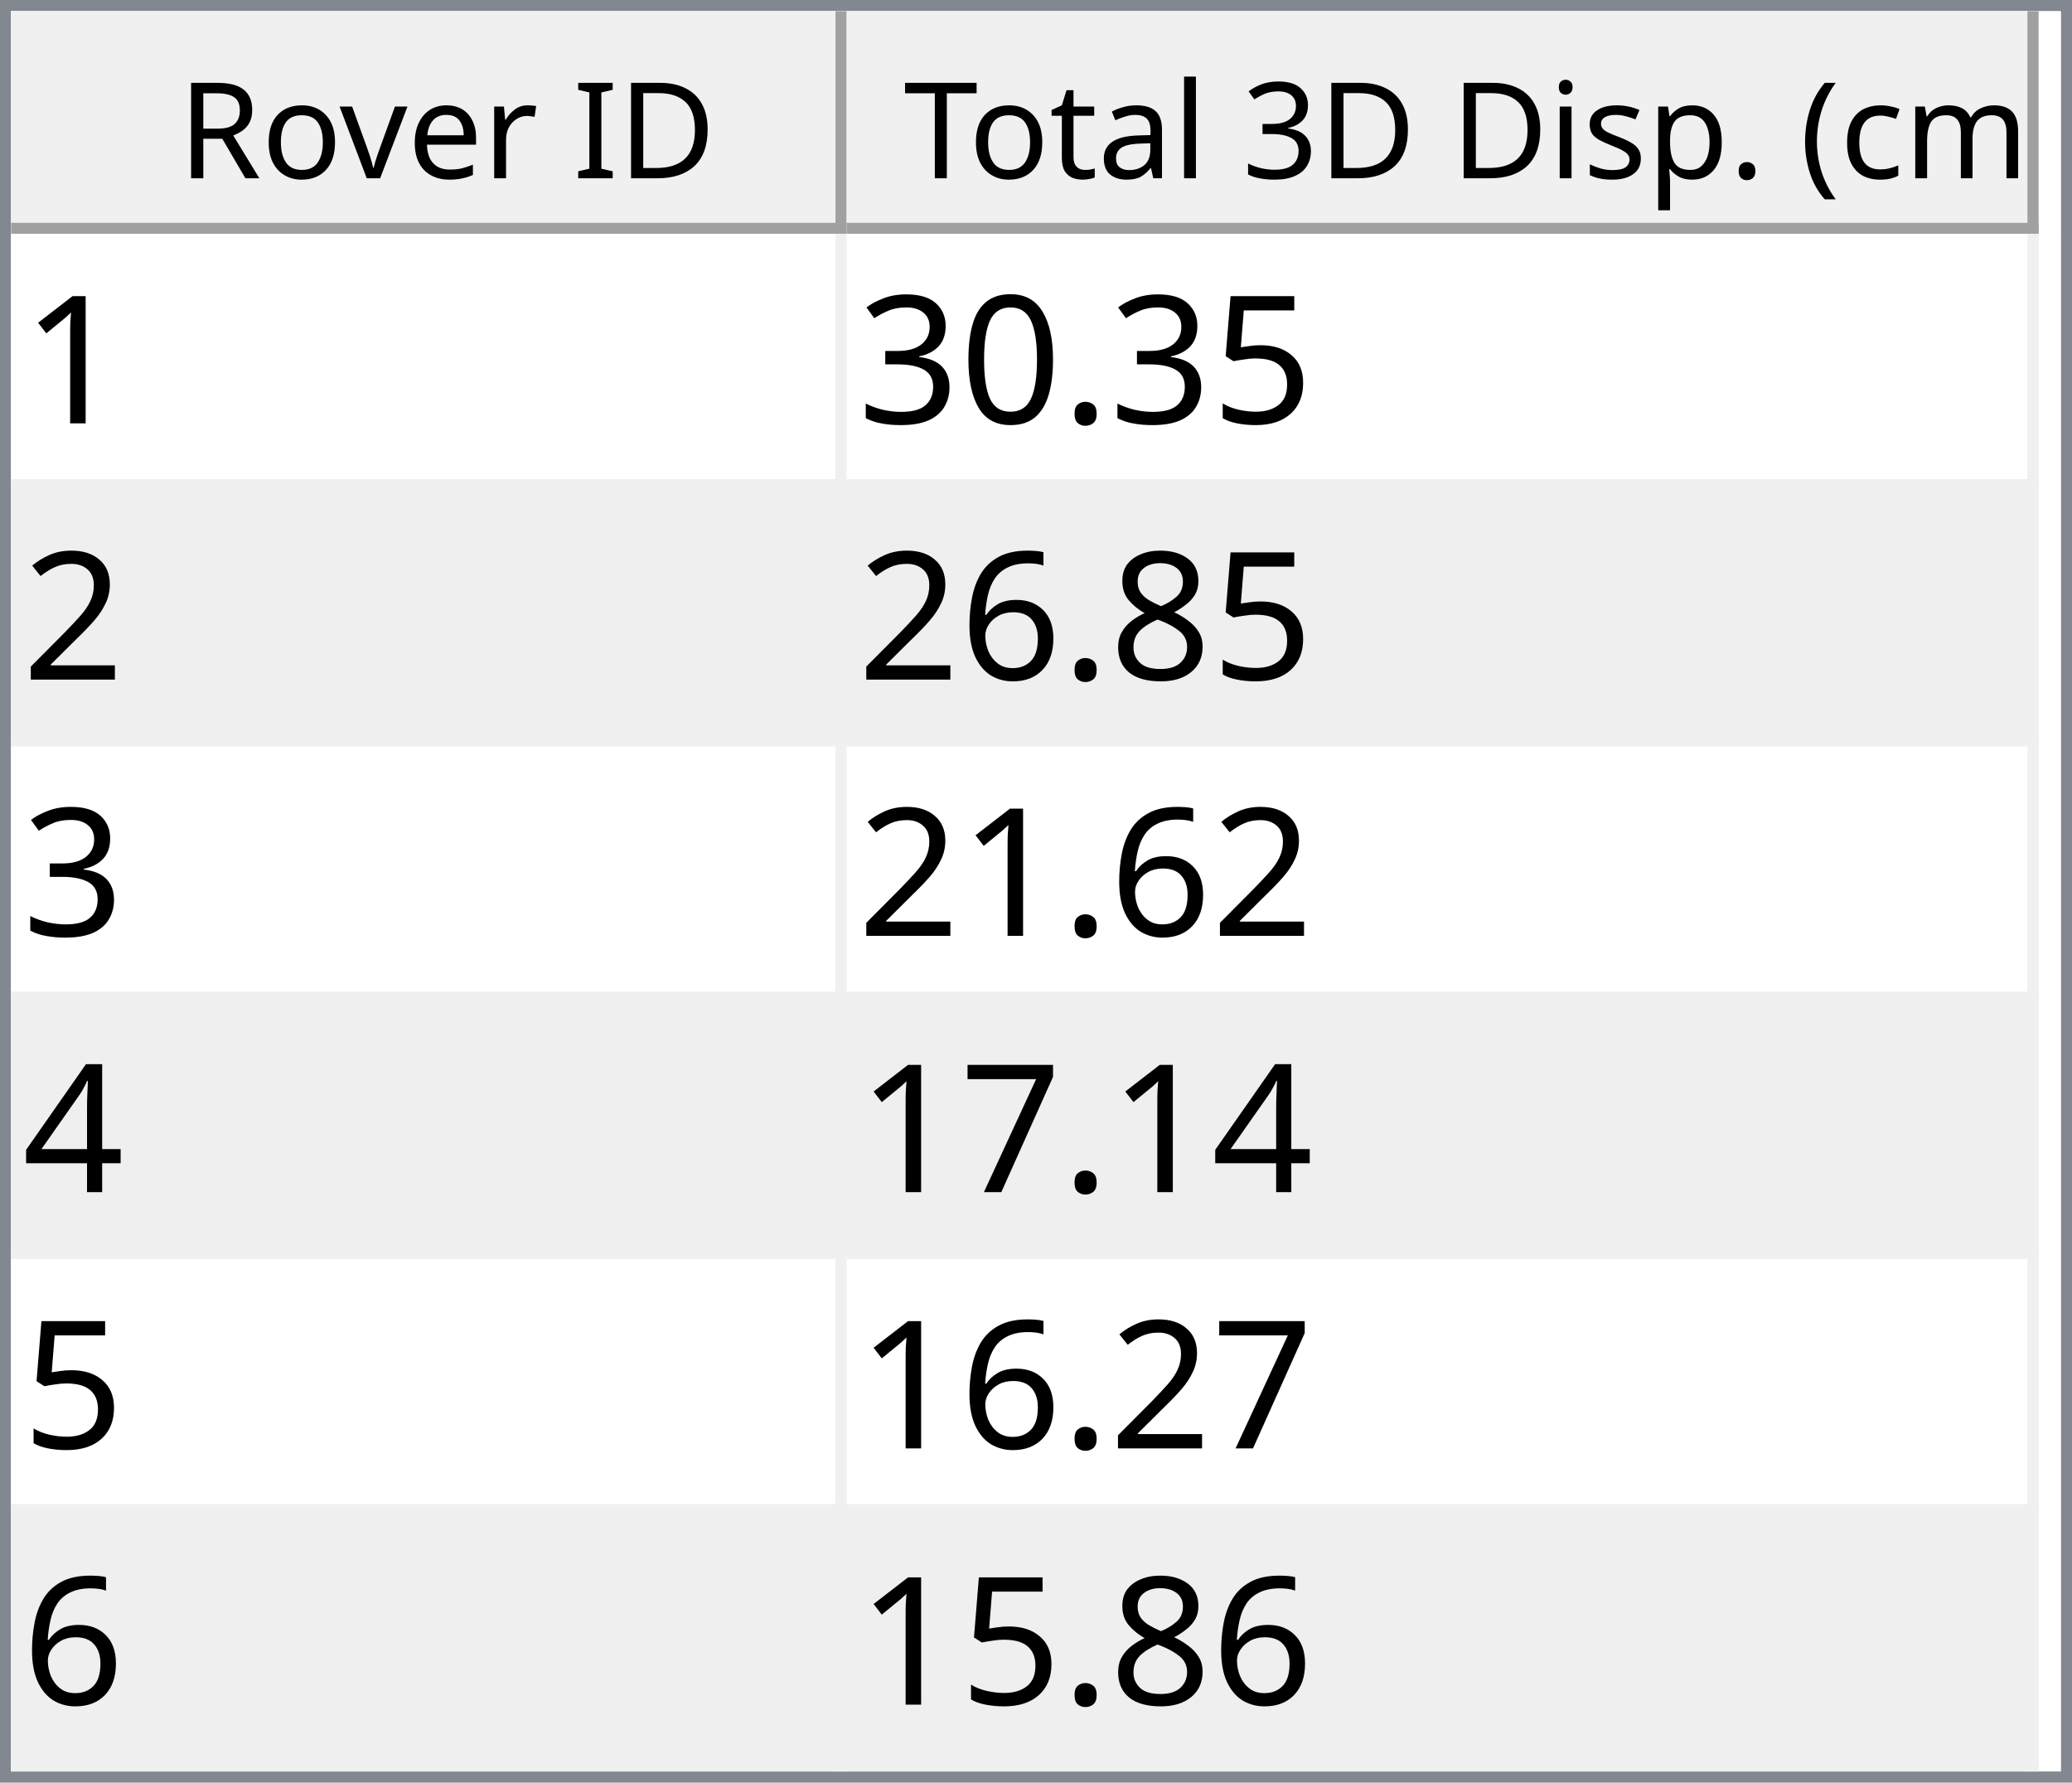
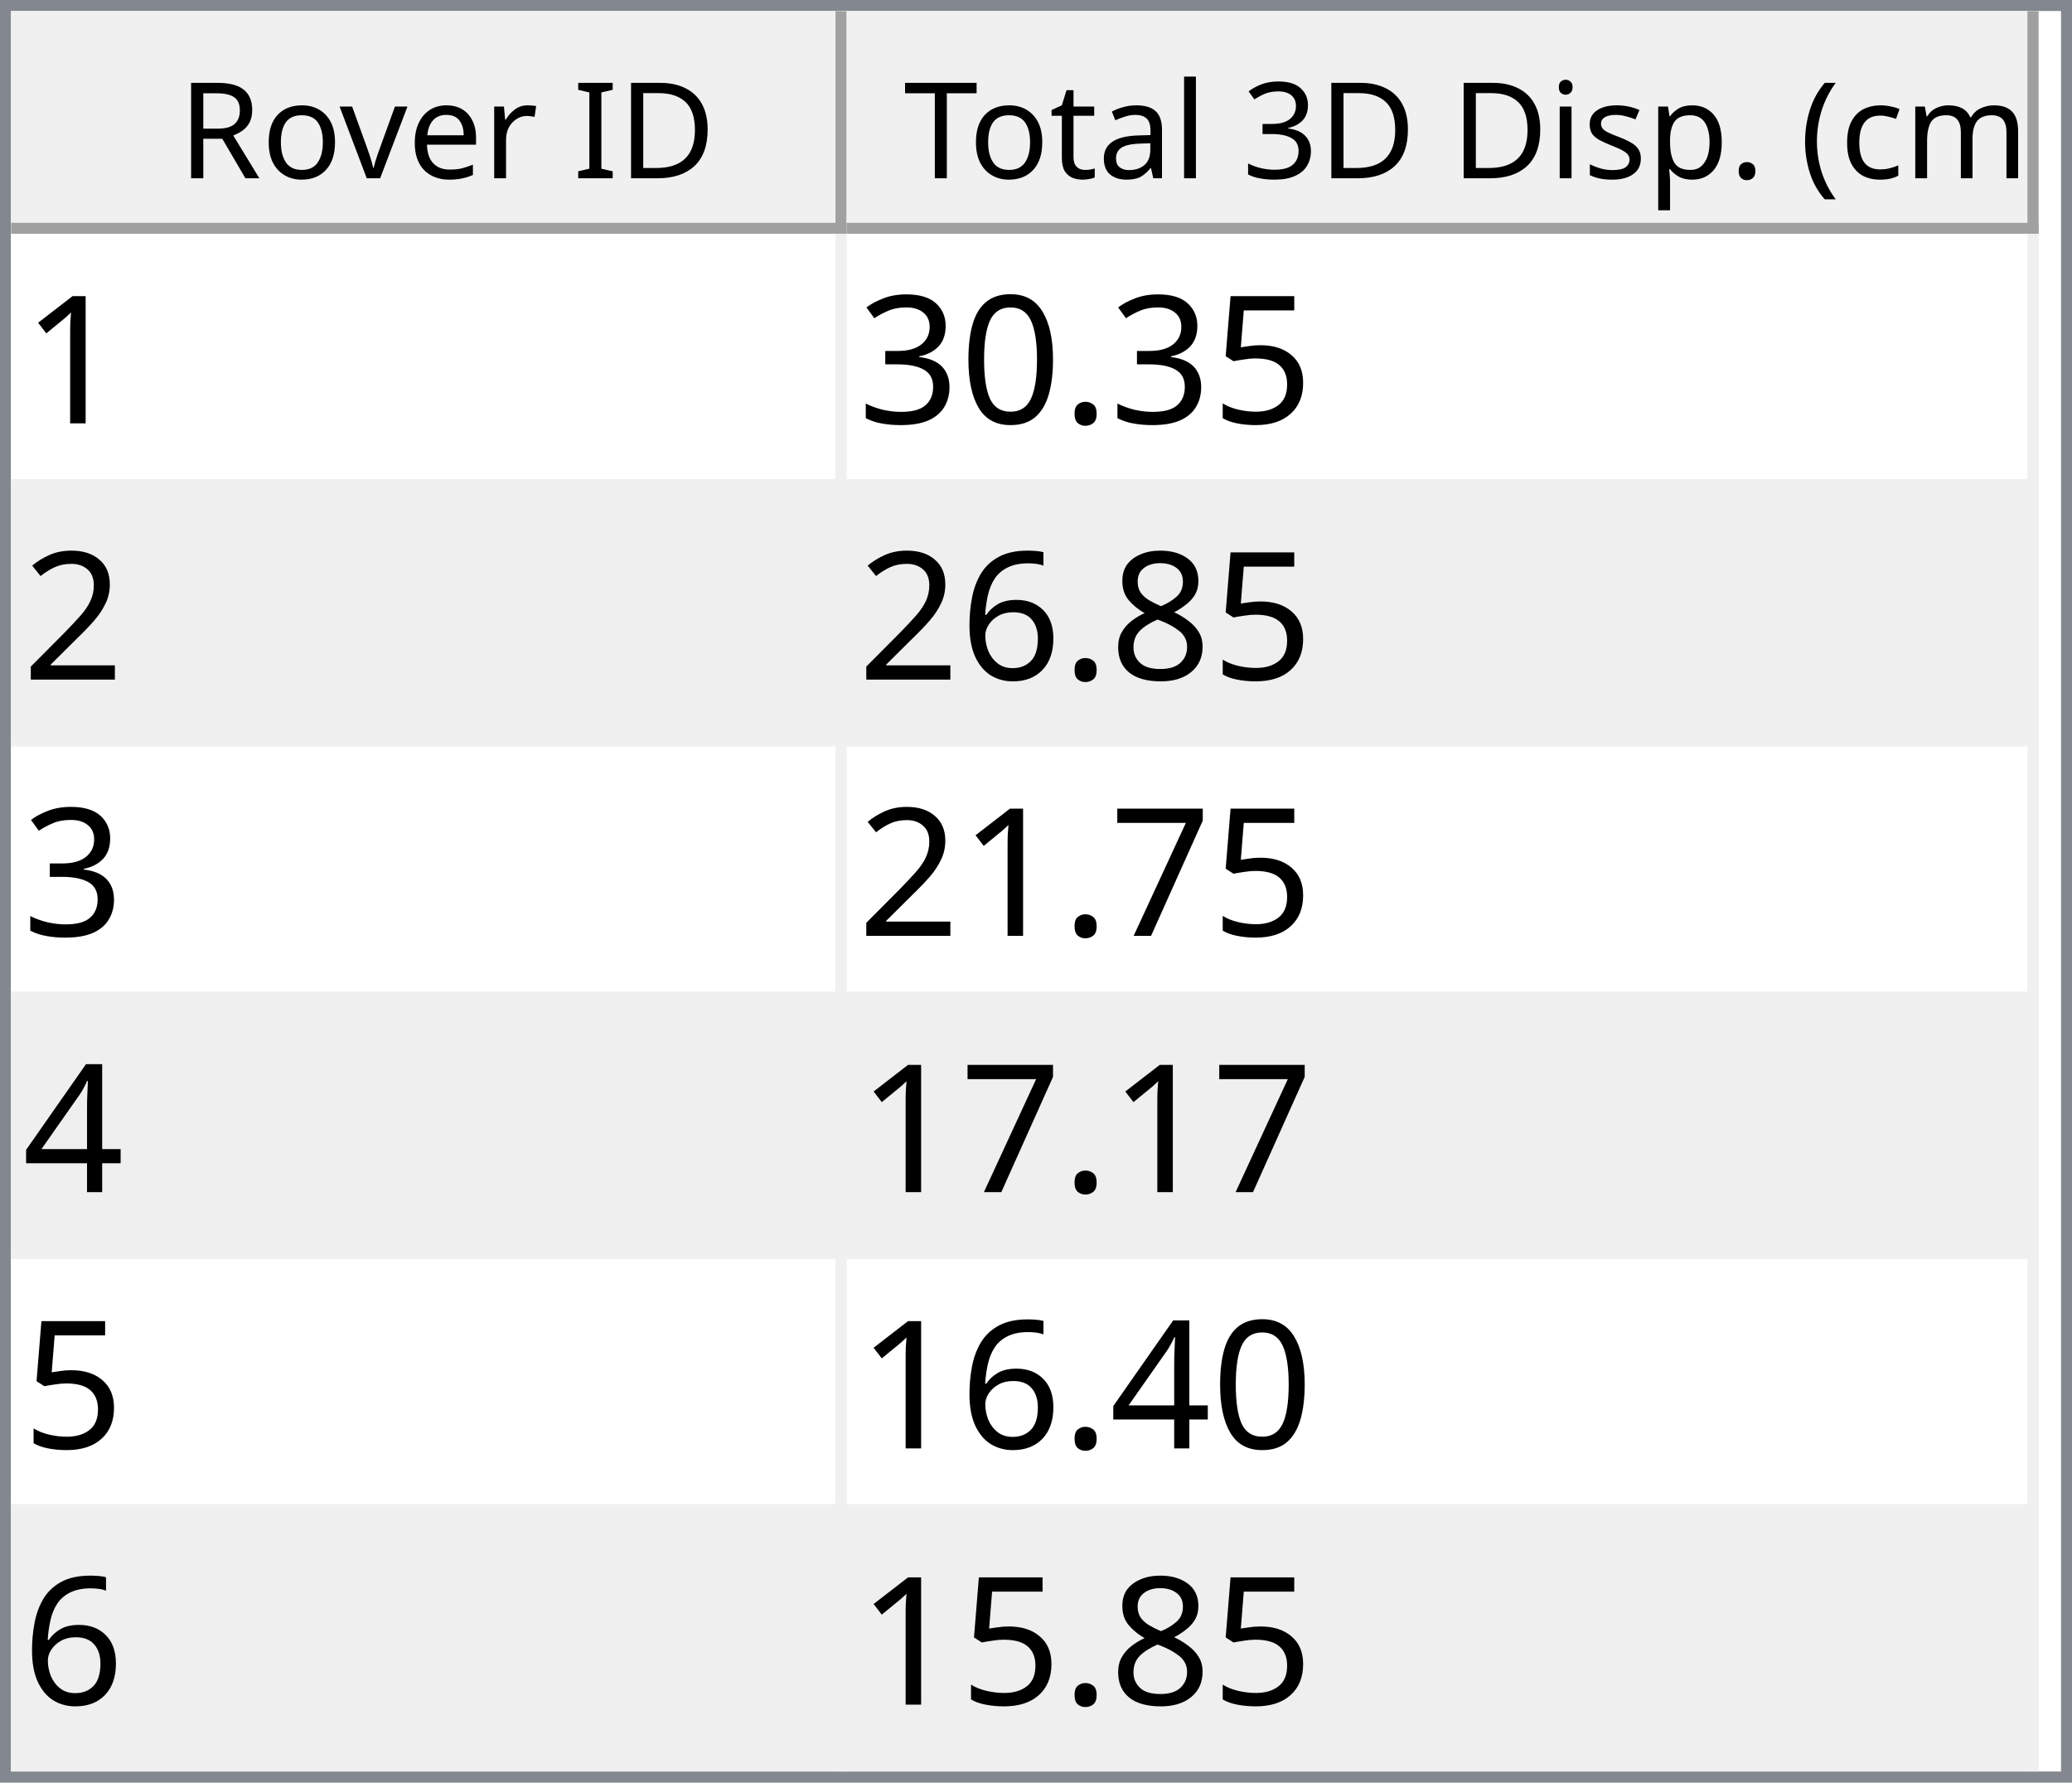
<svg xmlns="http://www.w3.org/2000/svg" style="fill-opacity:1; color-rendering:auto; color-interpolation:auto; text-rendering:auto; stroke:black; stroke-linecap:square; stroke-miterlimit:10; shape-rendering:auto; stroke-opacity:1; fill:black; stroke-dasharray:none; font-weight:normal; stroke-width:1; font-family:'Dialog'; font-style:normal; stroke-linejoin:miter; font-size:12px; stroke-dashoffset:0; image-rendering:auto;" width="186" height="160">
  <defs id="genericDefs" />
  <g>
    <defs id="defs1">
      <clipPath clipPathUnits="userSpaceOnUse" id="clipPath1">
        <path d="M0 0 L186 0 L186 160 L0 160 L0 0 Z" />
      </clipPath>
      <clipPath clipPathUnits="userSpaceOnUse" id="clipPath2">
        <path d="M0 0 L0 160 L186 160 L186 0 Z" />
      </clipPath>
      <clipPath clipPathUnits="userSpaceOnUse" id="clipPath3">
        <path d="M0 0 L0 20 L184 20 L184 0 Z" />
      </clipPath>
      <clipPath clipPathUnits="userSpaceOnUse" id="clipPath4">
        <path d="M0 0 L0 20 L75 20 L75 0 Z" />
      </clipPath>
      <clipPath clipPathUnits="userSpaceOnUse" id="clipPath5">
        <path d="M1 1 L1 19 L74 19 L74 1 Z" />
      </clipPath>
      <clipPath clipPathUnits="userSpaceOnUse" id="clipPath6">
        <path d="M0 0 L0 18 L73 18 L73 0 Z" />
      </clipPath>
      <clipPath clipPathUnits="userSpaceOnUse" id="clipPath7">
        <path d="M-0.5 -0.5 L-0.5 19.5 L74.5 19.5 L74.5 -0.5 Z" />
      </clipPath>
      <clipPath clipPathUnits="userSpaceOnUse" id="clipPath8">
        <path d="M0 0 L0 20 L107 20 L107 0 Z" />
      </clipPath>
      <clipPath clipPathUnits="userSpaceOnUse" id="clipPath9">
        <path d="M1 1 L1 19 L106 19 L106 1 Z" />
      </clipPath>
      <clipPath clipPathUnits="userSpaceOnUse" id="clipPath10">
        <path d="M0 0 L0 18 L105 18 L105 0 Z" />
      </clipPath>
      <clipPath clipPathUnits="userSpaceOnUse" id="clipPath11">
        <path d="M-0.5 -0.5 L-0.5 19.5 L106.5 19.5 L106.5 -0.5 Z" />
      </clipPath>
      <clipPath clipPathUnits="userSpaceOnUse" id="clipPath12">
        <path d="M0 0 L0 138 L184 138 L184 0 Z" />
      </clipPath>
      <clipPath clipPathUnits="userSpaceOnUse" id="clipPath13">
        <path d="M0 0 L0 138 L182 138 L182 0 Z" />
      </clipPath>
      <clipPath clipPathUnits="userSpaceOnUse" id="clipPath14">
        <path d="M-0.5 -0.5 L-0.5 137.5 L181.5 137.5 L181.5 -0.5 Z" />
      </clipPath>
      <clipPath clipPathUnits="userSpaceOnUse" id="clipPath15">
        <path d="M0 0 L0 22 L74 22 L74 0 Z" />
      </clipPath>
      <clipPath clipPathUnits="userSpaceOnUse" id="clipPath16">
        <path d="M0 0 L0 22 L106 22 L106 0 Z" />
      </clipPath>
      <font horiz-adv-x="64.551" id="font1">
        <font-face ascent="107.91" descent="25.098" units-per-em="100" style="font-style:normal; font-family:Segoe UI; font-weight:normal;" />
        <missing-glyph horiz-adv-x="64.551" d="M8.109 0 L8.109 68.266 L56.453 68.266 L56.453 0 L8.109 0 ZM15.328 7.234 L49.219 7.234 L49.219 61.031 L15.328 61.031 L15.328 7.234 Z" />
        <glyph unicode="D" horiz-adv-x="70.117" d="M9.188 0 L9.188 70.016 L28.516 70.016 Q65.531 70.016 65.531 35.891 Q65.531 19.672 55.25 9.836 Q44.969 0 27.734 0 L9.188 0 ZM17.391 62.594 L17.391 7.422 L27.828 7.422 Q41.609 7.422 49.273 14.797 Q56.938 22.172 56.938 35.688 Q56.938 62.594 28.328 62.594 L17.391 62.594 Z" />
        <glyph unicode="I" horiz-adv-x="26.611" d="M17.391 0 L9.188 0 L9.188 70.016 L17.391 70.016 L17.391 0 Z" />
        <glyph unicode=" " horiz-adv-x="27.393" d="" />
        <glyph unicode="r" horiz-adv-x="34.766" d="M34.188 41.891 Q32.078 43.5 28.125 43.5 Q23 43.5 19.555 38.672 Q16.109 33.844 16.109 25.484 L16.109 0 L8.109 0 L8.109 50 L16.109 50 L16.109 39.703 L16.312 39.703 Q18.016 44.969 21.531 47.922 Q25.047 50.875 29.391 50.875 Q32.516 50.875 34.188 50.203 L34.188 41.891 Z" />
        <glyph unicode="e" horiz-adv-x="52.295" d="M48.297 23 L12.984 23 Q13.188 14.656 17.484 10.109 Q21.781 5.562 29.297 5.562 Q37.75 5.562 44.828 11.141 L44.828 3.609 Q38.234 -1.172 27.391 -1.172 Q16.797 -1.172 10.742 5.641 Q4.688 12.453 4.688 24.812 Q4.688 36.469 11.305 43.82 Q17.922 51.172 27.734 51.172 Q37.547 51.172 42.922 44.828 Q48.297 38.484 48.297 27.203 L48.297 23 ZM40.094 29.781 Q40.047 36.719 36.75 40.578 Q33.453 44.438 27.594 44.438 Q21.922 44.438 17.969 40.383 Q14.016 36.328 13.094 29.781 L40.094 29.781 Z" />
        <glyph unicode="v" horiz-adv-x="47.9" d="M47.406 50 L27.484 0 L19.625 0 L0.688 50 L9.469 50 L22.172 13.672 Q23.578 9.672 23.922 6.688 L24.125 6.688 Q24.609 10.453 25.688 13.484 L38.969 50 L47.406 50 Z" />
        <glyph unicode="o" horiz-adv-x="58.594" d="M29 -1.172 Q17.922 -1.172 11.305 5.836 Q4.688 12.844 4.688 24.422 Q4.688 37.016 11.57 44.094 Q18.453 51.172 30.172 51.172 Q41.359 51.172 47.633 44.289 Q53.906 37.406 53.906 25.203 Q53.906 13.234 47.141 6.031 Q40.375 -1.172 29 -1.172 ZM29.594 44.438 Q21.875 44.438 17.383 39.188 Q12.891 33.938 12.891 24.703 Q12.891 15.828 17.43 10.695 Q21.969 5.562 29.594 5.562 Q37.359 5.562 41.531 10.594 Q45.703 15.625 45.703 24.906 Q45.703 34.281 41.531 39.359 Q37.359 44.438 29.594 44.438 Z" />
        <glyph unicode="R" horiz-adv-x="59.814" d="M59.375 0 L49.609 0 L37.891 19.625 Q36.281 22.359 34.766 24.289 Q33.25 26.219 31.664 27.438 Q30.078 28.656 28.25 29.219 Q26.422 29.781 24.125 29.781 L17.391 29.781 L17.391 0 L9.188 0 L9.188 70.016 L30.078 70.016 Q34.672 70.016 38.555 68.867 Q42.438 67.719 45.289 65.375 Q48.141 63.031 49.758 59.547 Q51.375 56.062 51.375 51.375 Q51.375 47.703 50.273 44.656 Q49.172 41.609 47.148 39.211 Q45.125 36.812 42.266 35.133 Q39.406 33.453 35.844 32.516 L35.844 32.328 Q37.594 31.547 38.891 30.547 Q40.188 29.547 41.359 28.18 Q42.531 26.812 43.68 25.078 Q44.828 23.344 46.234 21.047 L59.375 0 ZM17.391 62.594 L17.391 37.203 L28.516 37.203 Q31.594 37.203 34.203 38.133 Q36.812 39.062 38.719 40.797 Q40.625 42.531 41.703 45.047 Q42.781 47.562 42.781 50.688 Q42.781 56.297 39.141 59.445 Q35.5 62.594 28.609 62.594 L17.391 62.594 Z" />
        <glyph unicode=")" horiz-adv-x="30.176" d="M8.297 -15.922 L1.172 -15.922 Q16.406 2.344 16.406 26.812 Q16.406 51.469 1.078 70.016 L8.297 70.016 Q23.531 52.156 23.531 26.703 Q23.531 1.375 8.297 -15.922 Z" />
        <glyph unicode="m" horiz-adv-x="86.133" d="M79.109 0 L71.094 0 L71.094 28.719 Q71.094 37.016 68.531 40.727 Q65.969 44.438 59.906 44.438 Q54.781 44.438 51.195 39.75 Q47.609 35.062 47.609 28.516 L47.609 0 L39.594 0 L39.594 29.688 Q39.594 44.438 28.219 44.438 Q22.953 44.438 19.531 40.016 Q16.109 35.594 16.109 28.516 L16.109 0 L8.109 0 L8.109 50 L16.109 50 L16.109 42.094 L16.312 42.094 Q21.625 51.172 31.844 51.172 Q36.969 51.172 40.773 48.312 Q44.578 45.453 46 40.828 Q51.562 51.172 62.594 51.172 Q79.109 51.172 79.109 30.812 L79.109 0 Z" />
        <glyph unicode="c" horiz-adv-x="46.191" d="M42.188 2.297 Q36.422 -1.172 28.516 -1.172 Q17.828 -1.172 11.258 5.789 Q4.688 12.75 4.688 23.828 Q4.688 36.188 11.766 43.68 Q18.844 51.172 30.672 51.172 Q37.25 51.172 42.281 48.734 L42.281 40.531 Q36.719 44.438 30.375 44.438 Q22.703 44.438 17.797 38.945 Q12.891 33.453 12.891 24.516 Q12.891 15.719 17.508 10.641 Q22.125 5.562 29.891 5.562 Q36.422 5.562 42.188 9.906 L42.188 2.297 Z" />
        <glyph unicode="(" horiz-adv-x="30.176" d="M29.109 -15.922 L21.969 -15.922 Q6.844 1.375 6.844 26.703 Q6.844 52.156 21.969 70.016 L29.203 70.016 Q13.875 51.469 13.875 26.812 Q13.875 2.344 29.109 -15.922 Z" />
        <glyph unicode="." horiz-adv-x="21.68" d="M10.891 -1.078 Q8.641 -1.078 7.055 0.539 Q5.469 2.156 5.469 4.391 Q5.469 6.641 7.055 8.273 Q8.641 9.906 10.891 9.906 Q13.188 9.906 14.797 8.273 Q16.406 6.641 16.406 4.391 Q16.406 2.156 14.797 0.539 Q13.188 -1.078 10.891 -1.078 Z" />
        <glyph unicode="p" horiz-adv-x="58.789" d="M16.312 7.234 L16.109 7.234 L16.109 -23 L8.109 -23 L8.109 50 L16.109 50 L16.109 41.219 L16.312 41.219 Q22.219 51.172 33.594 51.172 Q43.266 51.172 48.688 44.461 Q54.109 37.75 54.109 26.469 Q54.109 13.922 48 6.375 Q41.891 -1.172 31.297 -1.172 Q21.578 -1.172 16.312 7.234 ZM16.109 27.391 L16.109 20.406 Q16.109 14.203 20.141 9.883 Q24.172 5.562 30.375 5.562 Q37.641 5.562 41.773 11.133 Q45.906 16.703 45.906 26.609 Q45.906 34.969 42.047 39.703 Q38.188 44.438 31.594 44.438 Q24.609 44.438 20.359 39.578 Q16.109 34.719 16.109 27.391 Z" />
        <glyph unicode="s" horiz-adv-x="42.432" d="M5.078 1.812 L5.078 10.406 Q11.625 5.562 19.484 5.562 Q30.031 5.562 30.031 12.594 Q30.031 14.594 29.125 15.992 Q28.219 17.391 26.68 18.461 Q25.141 19.531 23.07 20.383 Q21 21.234 18.609 22.172 Q15.281 23.484 12.766 24.828 Q10.25 26.172 8.57 27.859 Q6.891 29.547 6.031 31.695 Q5.172 33.844 5.172 36.719 Q5.172 40.234 6.789 42.945 Q8.406 45.656 11.086 47.484 Q13.766 49.312 17.211 50.242 Q20.656 51.172 24.312 51.172 Q30.812 51.172 35.938 48.922 L35.938 40.828 Q30.422 44.438 23.25 44.438 Q21 44.438 19.195 43.922 Q17.391 43.406 16.094 42.477 Q14.797 41.547 14.086 40.258 Q13.375 38.969 13.375 37.406 Q13.375 35.453 14.086 34.133 Q14.797 32.812 16.164 31.789 Q17.531 30.766 19.484 29.938 Q21.438 29.109 23.922 28.125 Q27.25 26.859 29.883 25.516 Q32.516 24.172 34.375 22.484 Q36.234 20.797 37.234 18.602 Q38.234 16.406 38.234 13.375 Q38.234 9.672 36.602 6.938 Q34.969 4.203 32.234 2.398 Q29.5 0.594 25.93 -0.289 Q22.359 -1.172 18.453 -1.172 Q10.75 -1.172 5.078 1.812 Z" />
        <glyph unicode="i" horiz-adv-x="24.219" d="M12.203 62.703 Q10.062 62.703 8.547 64.164 Q7.031 65.625 7.031 67.875 Q7.031 70.125 8.547 71.609 Q10.062 73.094 12.203 73.094 Q14.406 73.094 15.945 71.609 Q17.484 70.125 17.484 67.875 Q17.484 65.719 15.945 64.211 Q14.406 62.703 12.203 62.703 ZM16.109 0 L8.109 0 L8.109 50 L16.109 50 L16.109 0 Z" />
        <glyph unicode="3" horiz-adv-x="53.906" d="M46.531 19.828 Q46.531 15.094 44.75 11.211 Q42.969 7.328 39.719 4.57 Q36.469 1.812 31.93 0.297 Q27.391 -1.219 21.922 -1.219 Q11.922 -1.219 6 2.594 L6 11.188 Q13.094 5.609 22.219 5.609 Q25.875 5.609 28.828 6.539 Q31.781 7.469 33.906 9.227 Q36.031 10.984 37.18 13.477 Q38.328 15.969 38.328 19.094 Q38.328 32.812 18.797 32.812 L12.984 32.812 L12.984 39.594 L18.5 39.594 Q35.797 39.594 35.797 52.484 Q35.797 64.406 22.609 64.406 Q15.188 64.406 8.688 59.422 L8.688 67.188 Q15.375 71.188 24.609 71.188 Q29 71.188 32.57 69.969 Q36.141 68.75 38.68 66.555 Q41.219 64.359 42.609 61.281 Q44 58.203 44 54.5 Q44 40.672 30.031 36.719 L30.031 36.531 Q33.594 36.141 36.625 34.797 Q39.656 33.453 41.852 31.305 Q44.047 29.156 45.289 26.25 Q46.531 23.344 46.531 19.828 Z" />
        <glyph unicode="l" horiz-adv-x="24.219" d="M16.109 0 L8.109 0 L8.109 74.031 L16.109 74.031 L16.109 0 Z" />
        <glyph unicode="a" horiz-adv-x="50.879" d="M43.891 0 L35.891 0 L35.891 7.812 L35.688 7.812 Q30.469 -1.172 20.312 -1.172 Q12.844 -1.172 8.617 2.781 Q4.391 6.734 4.391 13.281 Q4.391 27.297 20.906 29.594 L35.891 31.688 Q35.891 44.438 25.594 44.438 Q16.547 44.438 9.281 38.281 L9.281 46.484 Q16.656 51.172 26.266 51.172 Q43.891 51.172 43.891 32.516 L43.891 0 ZM35.891 25.297 L23.828 23.641 Q18.266 22.859 15.43 20.875 Q12.594 18.891 12.594 13.875 Q12.594 10.203 15.211 7.883 Q17.828 5.562 22.172 5.562 Q28.125 5.562 32.008 9.742 Q35.891 13.922 35.891 20.312 L35.891 25.297 Z" />
        <glyph unicode="t" horiz-adv-x="33.887" d="M31.297 0.484 Q28.469 -1.078 23.828 -1.078 Q10.688 -1.078 10.688 13.578 L10.688 43.172 L2.094 43.172 L2.094 50 L10.688 50 L10.688 62.203 L18.703 64.797 L18.703 50 L31.297 50 L31.297 43.172 L18.703 43.172 L18.703 14.984 Q18.703 9.969 20.414 7.82 Q22.125 5.672 26.078 5.672 Q29.109 5.672 31.297 7.328 L31.297 0.484 Z" />
        <glyph unicode="T" horiz-adv-x="52.393" d="M50.594 62.594 L30.375 62.594 L30.375 0 L22.172 0 L22.172 62.594 L2 62.594 L2 70.016 L50.594 70.016 L50.594 62.594 Z" />
      </font>
      <font horiz-adv-x="75.0" id="font2">
        <font-face ascent="100.537" descent="21.973" units-per-em="100" style="font-style:normal; font-family:sans-serif; font-weight:normal;" />
        <missing-glyph horiz-adv-x="75.0" d="M12.5 0 L12.5 62.5 L62.5 62.5 L62.5 0 L12.5 0 ZM14.062 1.562 L60.938 1.562 L60.938 60.938 L14.062 60.938 L14.062 1.562 Z" />
        <glyph unicode="1" horiz-adv-x="55.615" d="M37.25 0 L28.469 0 L28.469 56 Q25.297 52.984 20.141 49.953 Q14.984 46.922 10.891 45.406 L10.891 53.906 Q18.266 57.375 23.781 62.305 Q29.297 67.234 31.594 71.875 L37.25 71.875 L37.25 0 Z" />
        <glyph unicode="5" horiz-adv-x="55.615" d="M4.156 18.75 L13.375 19.531 Q14.406 12.797 18.141 9.398 Q21.875 6 27.156 6 Q33.5 6 37.891 10.789 Q42.281 15.578 42.281 23.484 Q42.281 31 38.062 35.352 Q33.844 39.703 27 39.703 Q22.75 39.703 19.336 37.773 Q15.922 35.844 13.969 32.766 L5.719 33.844 L12.641 70.609 L48.25 70.609 L48.25 62.203 L19.672 62.203 L15.828 42.969 Q22.266 47.469 29.344 47.469 Q38.719 47.469 45.164 40.969 Q51.609 34.469 51.609 24.266 Q51.609 14.547 45.953 7.469 Q39.062 -1.219 27.156 -1.219 Q17.391 -1.219 11.211 4.25 Q5.031 9.719 4.156 18.75 Z" />
        <glyph unicode="." horiz-adv-x="27.783" d="M9.078 0 L9.078 10.016 L19.094 10.016 L19.094 0 L9.078 0 Z" />
        <glyph unicode="0" horiz-adv-x="55.615" d="M4.156 35.297 Q4.156 48 6.766 55.742 Q9.375 63.484 14.523 67.68 Q19.672 71.875 27.484 71.875 Q33.25 71.875 37.594 69.555 Q41.938 67.234 44.773 62.867 Q47.609 58.5 49.219 52.227 Q50.828 45.953 50.828 35.297 Q50.828 22.703 48.242 14.969 Q45.656 7.234 40.508 3.008 Q35.359 -1.219 27.484 -1.219 Q17.141 -1.219 11.234 6.203 Q4.156 15.141 4.156 35.297 ZM13.188 35.297 Q13.188 17.672 17.312 11.836 Q21.438 6 27.484 6 Q33.547 6 37.672 11.859 Q41.797 17.719 41.797 35.297 Q41.797 52.984 37.672 58.789 Q33.547 64.594 27.391 64.594 Q21.344 64.594 17.719 59.469 Q13.188 52.938 13.188 35.297 Z" />
        <glyph unicode="3" horiz-adv-x="55.615" d="M4.203 18.891 L12.984 20.062 Q14.5 12.594 18.141 9.297 Q21.781 6 27 6 Q33.203 6 37.477 10.297 Q41.75 14.594 41.75 20.953 Q41.75 27 37.797 30.93 Q33.844 34.859 27.734 34.859 Q25.25 34.859 21.531 33.891 L22.516 41.609 Q23.391 41.5 23.922 41.5 Q29.547 41.5 34.039 44.43 Q38.531 47.359 38.531 53.469 Q38.531 58.297 35.258 61.477 Q31.984 64.656 26.812 64.656 Q21.688 64.656 18.266 61.43 Q14.844 58.203 13.875 51.766 L5.078 53.328 Q6.688 62.156 12.398 67.016 Q18.109 71.875 26.609 71.875 Q32.469 71.875 37.398 69.359 Q42.328 66.844 44.945 62.5 Q47.562 58.156 47.562 53.266 Q47.562 48.641 45.07 44.828 Q42.578 41.016 37.703 38.766 Q44.047 37.312 47.562 32.695 Q51.078 28.078 51.078 21.141 Q51.078 11.766 44.242 5.25 Q37.406 -1.266 26.953 -1.266 Q17.531 -1.266 11.305 4.352 Q5.078 9.969 4.203 18.891 Z" />
        <glyph unicode="2" horiz-adv-x="55.615" d="M50.344 8.453 L50.344 0 L3.031 0 Q2.938 3.172 4.047 6.109 Q5.859 10.938 9.836 15.625 Q13.812 20.312 21.344 26.469 Q33.016 36.031 37.117 41.625 Q41.219 47.219 41.219 52.203 Q41.219 57.422 37.477 61.008 Q33.734 64.594 27.734 64.594 Q21.391 64.594 17.578 60.789 Q13.766 56.984 13.719 50.25 L4.688 51.172 Q5.609 61.281 11.664 66.578 Q17.719 71.875 27.938 71.875 Q38.234 71.875 44.242 66.164 Q50.25 60.453 50.25 52 Q50.25 47.703 48.492 43.555 Q46.734 39.406 42.656 34.812 Q38.578 30.219 29.109 22.219 Q21.188 15.578 18.945 13.211 Q16.703 10.844 15.234 8.453 L50.344 8.453 Z" />
        <glyph unicode="8" horiz-adv-x="55.615" d="M17.672 38.812 Q12.203 40.828 9.57 44.539 Q6.938 48.25 6.938 53.422 Q6.938 61.234 12.555 66.555 Q18.172 71.875 27.484 71.875 Q36.859 71.875 42.578 66.43 Q48.297 60.984 48.297 53.172 Q48.297 48.188 45.68 44.508 Q43.062 40.828 37.75 38.812 Q44.344 36.672 47.781 31.883 Q51.219 27.094 51.219 20.453 Q51.219 11.281 44.727 5.031 Q38.234 -1.219 27.641 -1.219 Q17.047 -1.219 10.547 5.055 Q4.047 11.328 4.047 20.703 Q4.047 27.688 7.594 32.398 Q11.141 37.109 17.672 38.812 ZM15.922 53.719 Q15.922 48.641 19.195 45.414 Q22.469 42.188 27.688 42.188 Q32.766 42.188 36.016 45.383 Q39.266 48.578 39.266 53.219 Q39.266 58.062 35.914 61.359 Q32.562 64.656 27.594 64.656 Q22.562 64.656 19.242 61.43 Q15.922 58.203 15.922 53.719 ZM13.094 20.656 Q13.094 16.891 14.875 13.375 Q16.656 9.859 20.172 7.93 Q23.688 6 27.734 6 Q34.031 6 38.133 10.055 Q42.234 14.109 42.234 20.359 Q42.234 26.703 38.016 30.859 Q33.797 35.016 27.438 35.016 Q21.234 35.016 17.164 30.914 Q13.094 26.812 13.094 20.656 Z" />
        <glyph unicode="6" horiz-adv-x="55.615" d="M49.75 54.047 L41.016 53.375 Q39.844 58.547 37.703 60.891 Q34.125 64.656 28.906 64.656 Q24.703 64.656 21.531 62.312 Q17.391 59.281 14.992 53.469 Q12.594 47.656 12.5 36.922 Q15.672 41.75 20.266 44.094 Q24.859 46.438 29.891 46.438 Q38.672 46.438 44.852 39.969 Q51.031 33.5 51.031 23.25 Q51.031 16.5 48.125 10.719 Q45.219 4.938 40.141 1.859 Q35.062 -1.219 28.609 -1.219 Q17.625 -1.219 10.695 6.859 Q3.766 14.938 3.766 33.5 Q3.766 54.25 11.422 63.672 Q18.109 71.875 29.438 71.875 Q37.891 71.875 43.289 67.141 Q48.688 62.406 49.75 54.047 ZM13.875 23.188 Q13.875 18.656 15.797 14.508 Q17.719 10.359 21.188 8.18 Q24.656 6 28.469 6 Q34.031 6 38.039 10.492 Q42.047 14.984 42.047 22.703 Q42.047 30.125 38.086 34.398 Q34.125 38.672 28.125 38.672 Q22.172 38.672 18.023 34.398 Q13.875 30.125 13.875 23.188 Z" />
+         <glyph unicode="7" horiz-adv-x="55.615" d="M4.734 62.203 L4.734 70.656 L51.078 70.656 L51.078 63.812 Q44.234 56.547 37.523 44.484 Q30.812 32.422 27.156 19.672 Q24.516 10.688 23.781 0 L14.75 0 Q14.891 8.453 18.062 20.414 Q21.234 32.375 27.172 43.484 Q33.109 54.594 39.797 62.203 L4.734 62.203 Z" />
        <glyph unicode="4" horiz-adv-x="55.615" d="M32.328 0 L32.328 17.141 L1.266 17.141 L1.266 25.203 L33.938 71.578 L41.109 71.578 L41.109 25.203 L50.781 25.203 L50.781 17.141 L41.109 17.141 L41.109 0 L32.328 0 ZM32.328 25.203 L32.328 57.469 L9.906 25.203 L32.328 25.203 Z" />
-         <glyph unicode="7" horiz-adv-x="55.615" d="M4.734 62.203 L4.734 70.656 L51.078 70.656 L51.078 63.812 Q44.234 56.547 37.523 44.484 Q30.812 32.422 27.156 19.672 Q24.516 10.688 23.781 0 L14.75 0 Q14.891 8.453 18.062 20.414 Q21.234 32.375 27.172 43.484 Q33.109 54.594 39.797 62.203 L4.734 62.203 Z" />
      </font>
    </defs>
    <g style="fill:white; stroke:white;">
      <rect x="0" y="0" width="186" style="clip-path:url(#clipPath1); stroke:none;" height="160" />
    </g>
    <g style="fill:white; text-rendering:optimizeSpeed; color-rendering:optimizeSpeed; image-rendering:optimizeSpeed; shape-rendering:crispEdges; stroke:white; color-interpolation:sRGB;">
      <rect x="0" width="186" height="160" y="0" style="stroke:none;" />
      <path style="stroke:none;" d="M0 160 L186 160 L186 0 L0 0 Z" />
    </g>
    <g style="fill:rgb(240,240,240); font-family:'Segoe UI'; stroke:rgb(240,240,240);">
      <rect x="0" y="0" width="186" style="clip-path:url(#clipPath2); stroke:none;" height="160" />
    </g>
    <g style="fill:rgb(130,135,144); font-family:'Segoe UI'; stroke:rgb(130,135,144);">
      <path d="M0 0 L186 0 L186 160 L0 160 L0 0 ZM1 1 L185 1 L185 159 L1 159 L1 1 Z" style="fill-rule:evenodd; clip-path:url(#clipPath2); stroke:none;" />
    </g>
    <g style="fill:white; font-family:'Segoe UI'; stroke:white;" transform="translate(1,1)">
      <rect x="0" y="0" width="184" style="clip-path:url(#clipPath3); stroke:none;" height="20" />
    </g>
    <g style="fill:rgb(240,240,240); font-family:'Segoe UI'; stroke:rgb(240,240,240);" transform="translate(1,1)">
      <rect x="0" y="0" width="75" style="clip-path:url(#clipPath4); stroke:none;" height="20" />
    </g>
    <g style="font-family:'Segoe UI';" transform="translate(2,2)">
      <text x="14" xml:space="preserve" y="14" style="clip-path:url(#clipPath6); stroke:none;">Rover ID</text>
    </g>
    <g style="fill:rgb(160,160,160); font-family:'Segoe UI'; stroke:rgb(160,160,160); stroke-linejoin:bevel;" transform="translate(1.5,1.5)">
      <line x1="74" x2="74" y1="0" style="fill:none; clip-path:url(#clipPath7);" y2="19" />
    </g>
    <g style="fill:rgb(160,160,160); font-family:'Segoe UI'; stroke:rgb(160,160,160); stroke-linejoin:bevel;" transform="matrix(1,0,0,1,1,1) translate(0.5,0.5)">
      <line x1="0" x2="74" y1="19" style="fill:none; clip-path:url(#clipPath7);" y2="19" />
    </g>
    <g style="fill:rgb(240,240,240); font-family:'Segoe UI'; stroke:rgb(240,240,240);" transform="translate(76,1)">
      <rect x="0" y="0" width="107" style="clip-path:url(#clipPath8); stroke:none;" height="20" />
    </g>
    <g style="font-family:'Segoe UI';" transform="translate(77,2)">
      <text x="1" xml:space="preserve" y="14" style="clip-path:url(#clipPath10); stroke:none;"> Total 3D Disp. (cm)</text>
    </g>
    <g style="fill:rgb(160,160,160); font-family:'Segoe UI'; stroke:rgb(160,160,160); stroke-linejoin:bevel;" transform="translate(76.5,1.5)">
      <line x1="106" x2="106" y1="0" style="fill:none; clip-path:url(#clipPath11);" y2="19" />
    </g>
    <g style="fill:rgb(160,160,160); font-family:'Segoe UI'; stroke:rgb(160,160,160); stroke-linejoin:bevel;" transform="matrix(1,0,0,1,76,1) translate(0.5,0.5)">
      <line x1="0" x2="106" y1="19" style="fill:none; clip-path:url(#clipPath11);" y2="19" />
    </g>
    <g style="fill:white; font-family:'Segoe UI'; stroke:white;" transform="translate(1,21)">
      <rect x="0" y="0" width="184" style="clip-path:url(#clipPath12); stroke:none;" height="138" />
    </g>
    <g style="fill:rgb(240,240,240); font-size:16px; font-family:sans-serif; stroke:rgb(240,240,240);" transform="translate(1,21)">
      <rect x="0" y="0" width="182" style="clip-path:url(#clipPath13); stroke:none;" height="138" />
      <line transform="translate(0.5,0.5)" x1="0" x2="181" y1="22" style="clip-path:url(#clipPath14); fill:none; stroke-linejoin:bevel;" y2="22" />
    </g>
    <g transform="matrix(1,0,0,1,1,21) translate(0.5,0.5)" style="fill:rgb(240,240,240); font-size:16px; font-family:sans-serif; stroke:rgb(240,240,240); stroke-linejoin:bevel;">
      <line x1="0" x2="181" y1="45" style="fill:none; clip-path:url(#clipPath14);" y2="45" />
    </g>
    <g transform="matrix(1,0,0,1,1,21) translate(0.5,0.5)" style="fill:rgb(240,240,240); font-size:16px; font-family:sans-serif; stroke:rgb(240,240,240); stroke-linejoin:bevel;">
      <line x1="0" x2="181" y1="68" style="fill:none; clip-path:url(#clipPath14);" y2="68" />
    </g>
    <g transform="matrix(1,0,0,1,1,21) translate(0.5,0.5)" style="fill:rgb(240,240,240); font-size:16px; font-family:sans-serif; stroke:rgb(240,240,240); stroke-linejoin:bevel;">
      <line x1="0" x2="181" y1="91" style="fill:none; clip-path:url(#clipPath14);" y2="91" />
    </g>
    <g transform="matrix(1,0,0,1,1,21) translate(0.5,0.5)" style="fill:rgb(240,240,240); font-size:16px; font-family:sans-serif; stroke:rgb(240,240,240); stroke-linejoin:bevel;">
      <line x1="0" x2="181" y1="114" style="fill:none; clip-path:url(#clipPath14);" y2="114" />
    </g>
    <g transform="matrix(1,0,0,1,1,21) translate(0.5,0.5)" style="fill:rgb(240,240,240); font-size:16px; font-family:sans-serif; stroke:rgb(240,240,240); stroke-linejoin:bevel;">
      <line x1="0" x2="181" y1="137" style="fill:none; clip-path:url(#clipPath14);" y2="137" />
    </g>
    <g transform="matrix(1,0,0,1,1,21) translate(0.5,0.5)" style="fill:rgb(240,240,240); font-size:16px; font-family:sans-serif; stroke:rgb(240,240,240); stroke-linejoin:bevel;">
      <line x1="74" x2="74" y1="0" style="fill:none; clip-path:url(#clipPath14);" y2="137" />
    </g>
    <g transform="matrix(1,0,0,1,1,21) translate(0.5,0.5)" style="fill:rgb(240,240,240); font-size:16px; font-family:sans-serif; stroke:rgb(240,240,240); stroke-linejoin:bevel;">
      <line x1="181" x2="181" y1="0" style="fill:none; clip-path:url(#clipPath14);" y2="137" />
    </g>
    <g style="fill:white; font-size:16px; font-family:sans-serif; stroke:white;" transform="matrix(1,0,0,1,1,21)">
      <rect x="0" y="0" width="74" style="clip-path:url(#clipPath15); stroke:none;" height="22" />
      <text x="1" y="17" style="fill:black; clip-path:url(#clipPath15); stroke:none;" xml:space="preserve">1</text>
    </g>
    <g style="fill:white; font-size:16px; font-family:sans-serif; stroke:white;" transform="matrix(1,0,0,1,1,21) translate(75,0)">
      <rect x="0" y="0" width="106" style="clip-path:url(#clipPath16); stroke:none;" height="22" />
      <text x="1" y="17" style="fill:black; clip-path:url(#clipPath16); stroke:none;" xml:space="preserve">30.35</text>
    </g>
    <g style="fill:rgb(239,239,239); font-size:16px; font-family:sans-serif; stroke:rgb(239,239,239);" transform="matrix(1,0,0,1,1,21) translate(0,23)">
      <rect x="0" y="0" width="74" style="clip-path:url(#clipPath15); stroke:none;" height="22" />
      <text x="1" y="17" style="fill:black; clip-path:url(#clipPath15); stroke:none;" xml:space="preserve">2</text>
    </g>
    <g style="fill:rgb(239,239,239); font-size:16px; font-family:sans-serif; stroke:rgb(239,239,239);" transform="matrix(1,0,0,1,1,21) translate(75,23)">
      <rect x="0" y="0" width="106" style="clip-path:url(#clipPath16); stroke:none;" height="22" />
      <text x="1" y="17" style="fill:black; clip-path:url(#clipPath16); stroke:none;" xml:space="preserve">26.85</text>
    </g>
    <g style="fill:white; font-size:16px; font-family:sans-serif; stroke:white;" transform="matrix(1,0,0,1,1,21) translate(0,46)">
      <rect x="0" y="0" width="74" style="clip-path:url(#clipPath15); stroke:none;" height="22" />
      <text x="1" y="17" style="fill:black; clip-path:url(#clipPath15); stroke:none;" xml:space="preserve">3</text>
    </g>
    <g style="fill:white; font-size:16px; font-family:sans-serif; stroke:white;" transform="matrix(1,0,0,1,1,21) translate(75,46)">
      <rect x="0" y="0" width="106" style="clip-path:url(#clipPath16); stroke:none;" height="22" />
-       <text x="1" y="17" style="fill:black; clip-path:url(#clipPath16); stroke:none;" xml:space="preserve">21.62</text>
+       <text x="1" y="17" style="fill:black; clip-path:url(#clipPath16); stroke:none;" xml:space="preserve">21.75</text>
    </g>
    <g style="fill:rgb(239,239,239); font-size:16px; font-family:sans-serif; stroke:rgb(239,239,239);" transform="matrix(1,0,0,1,1,21) translate(0,69)">
      <rect x="0" y="0" width="74" style="clip-path:url(#clipPath15); stroke:none;" height="22" />
      <text x="1" y="17" style="fill:black; clip-path:url(#clipPath15); stroke:none;" xml:space="preserve">4</text>
    </g>
    <g style="fill:rgb(239,239,239); font-size:16px; font-family:sans-serif; stroke:rgb(239,239,239);" transform="matrix(1,0,0,1,1,21) translate(75,69)">
      <rect x="0" y="0" width="106" style="clip-path:url(#clipPath16); stroke:none;" height="22" />
-       <text x="1" y="17" style="fill:black; clip-path:url(#clipPath16); stroke:none;" xml:space="preserve">17.14</text>
+       <text x="1" y="17" style="fill:black; clip-path:url(#clipPath16); stroke:none;" xml:space="preserve">17.17</text>
    </g>
    <g style="fill:white; font-size:16px; font-family:sans-serif; stroke:white;" transform="matrix(1,0,0,1,1,21) translate(0,92)">
      <rect x="0" y="0" width="74" style="clip-path:url(#clipPath15); stroke:none;" height="22" />
      <text x="1" y="17" style="fill:black; clip-path:url(#clipPath15); stroke:none;" xml:space="preserve">5</text>
    </g>
    <g style="fill:white; font-size:16px; font-family:sans-serif; stroke:white;" transform="matrix(1,0,0,1,1,21) translate(75,92)">
      <rect x="0" y="0" width="106" style="clip-path:url(#clipPath16); stroke:none;" height="22" />
-       <text x="1" y="17" style="fill:black; clip-path:url(#clipPath16); stroke:none;" xml:space="preserve">16.27</text>
+       <text x="1" y="17" style="fill:black; clip-path:url(#clipPath16); stroke:none;" xml:space="preserve">16.40</text>
    </g>
    <g style="fill:rgb(239,239,239); font-size:16px; font-family:sans-serif; stroke:rgb(239,239,239);" transform="matrix(1,0,0,1,1,21) translate(0,115)">
      <rect x="0" y="0" width="74" style="clip-path:url(#clipPath15); stroke:none;" height="22" />
      <text x="1" y="17" style="fill:black; clip-path:url(#clipPath15); stroke:none;" xml:space="preserve">6</text>
    </g>
    <g style="fill:rgb(239,239,239); font-size:16px; font-family:sans-serif; stroke:rgb(239,239,239);" transform="matrix(1,0,0,1,1,21) translate(75,115)">
      <rect x="0" y="0" width="106" style="clip-path:url(#clipPath16); stroke:none;" height="22" />
-       <text x="1" y="17" style="fill:black; clip-path:url(#clipPath16); stroke:none;" xml:space="preserve">15.86</text>
+       <text x="1" y="17" style="fill:black; clip-path:url(#clipPath16); stroke:none;" xml:space="preserve">15.85</text>
    </g>
  </g>
</svg>
